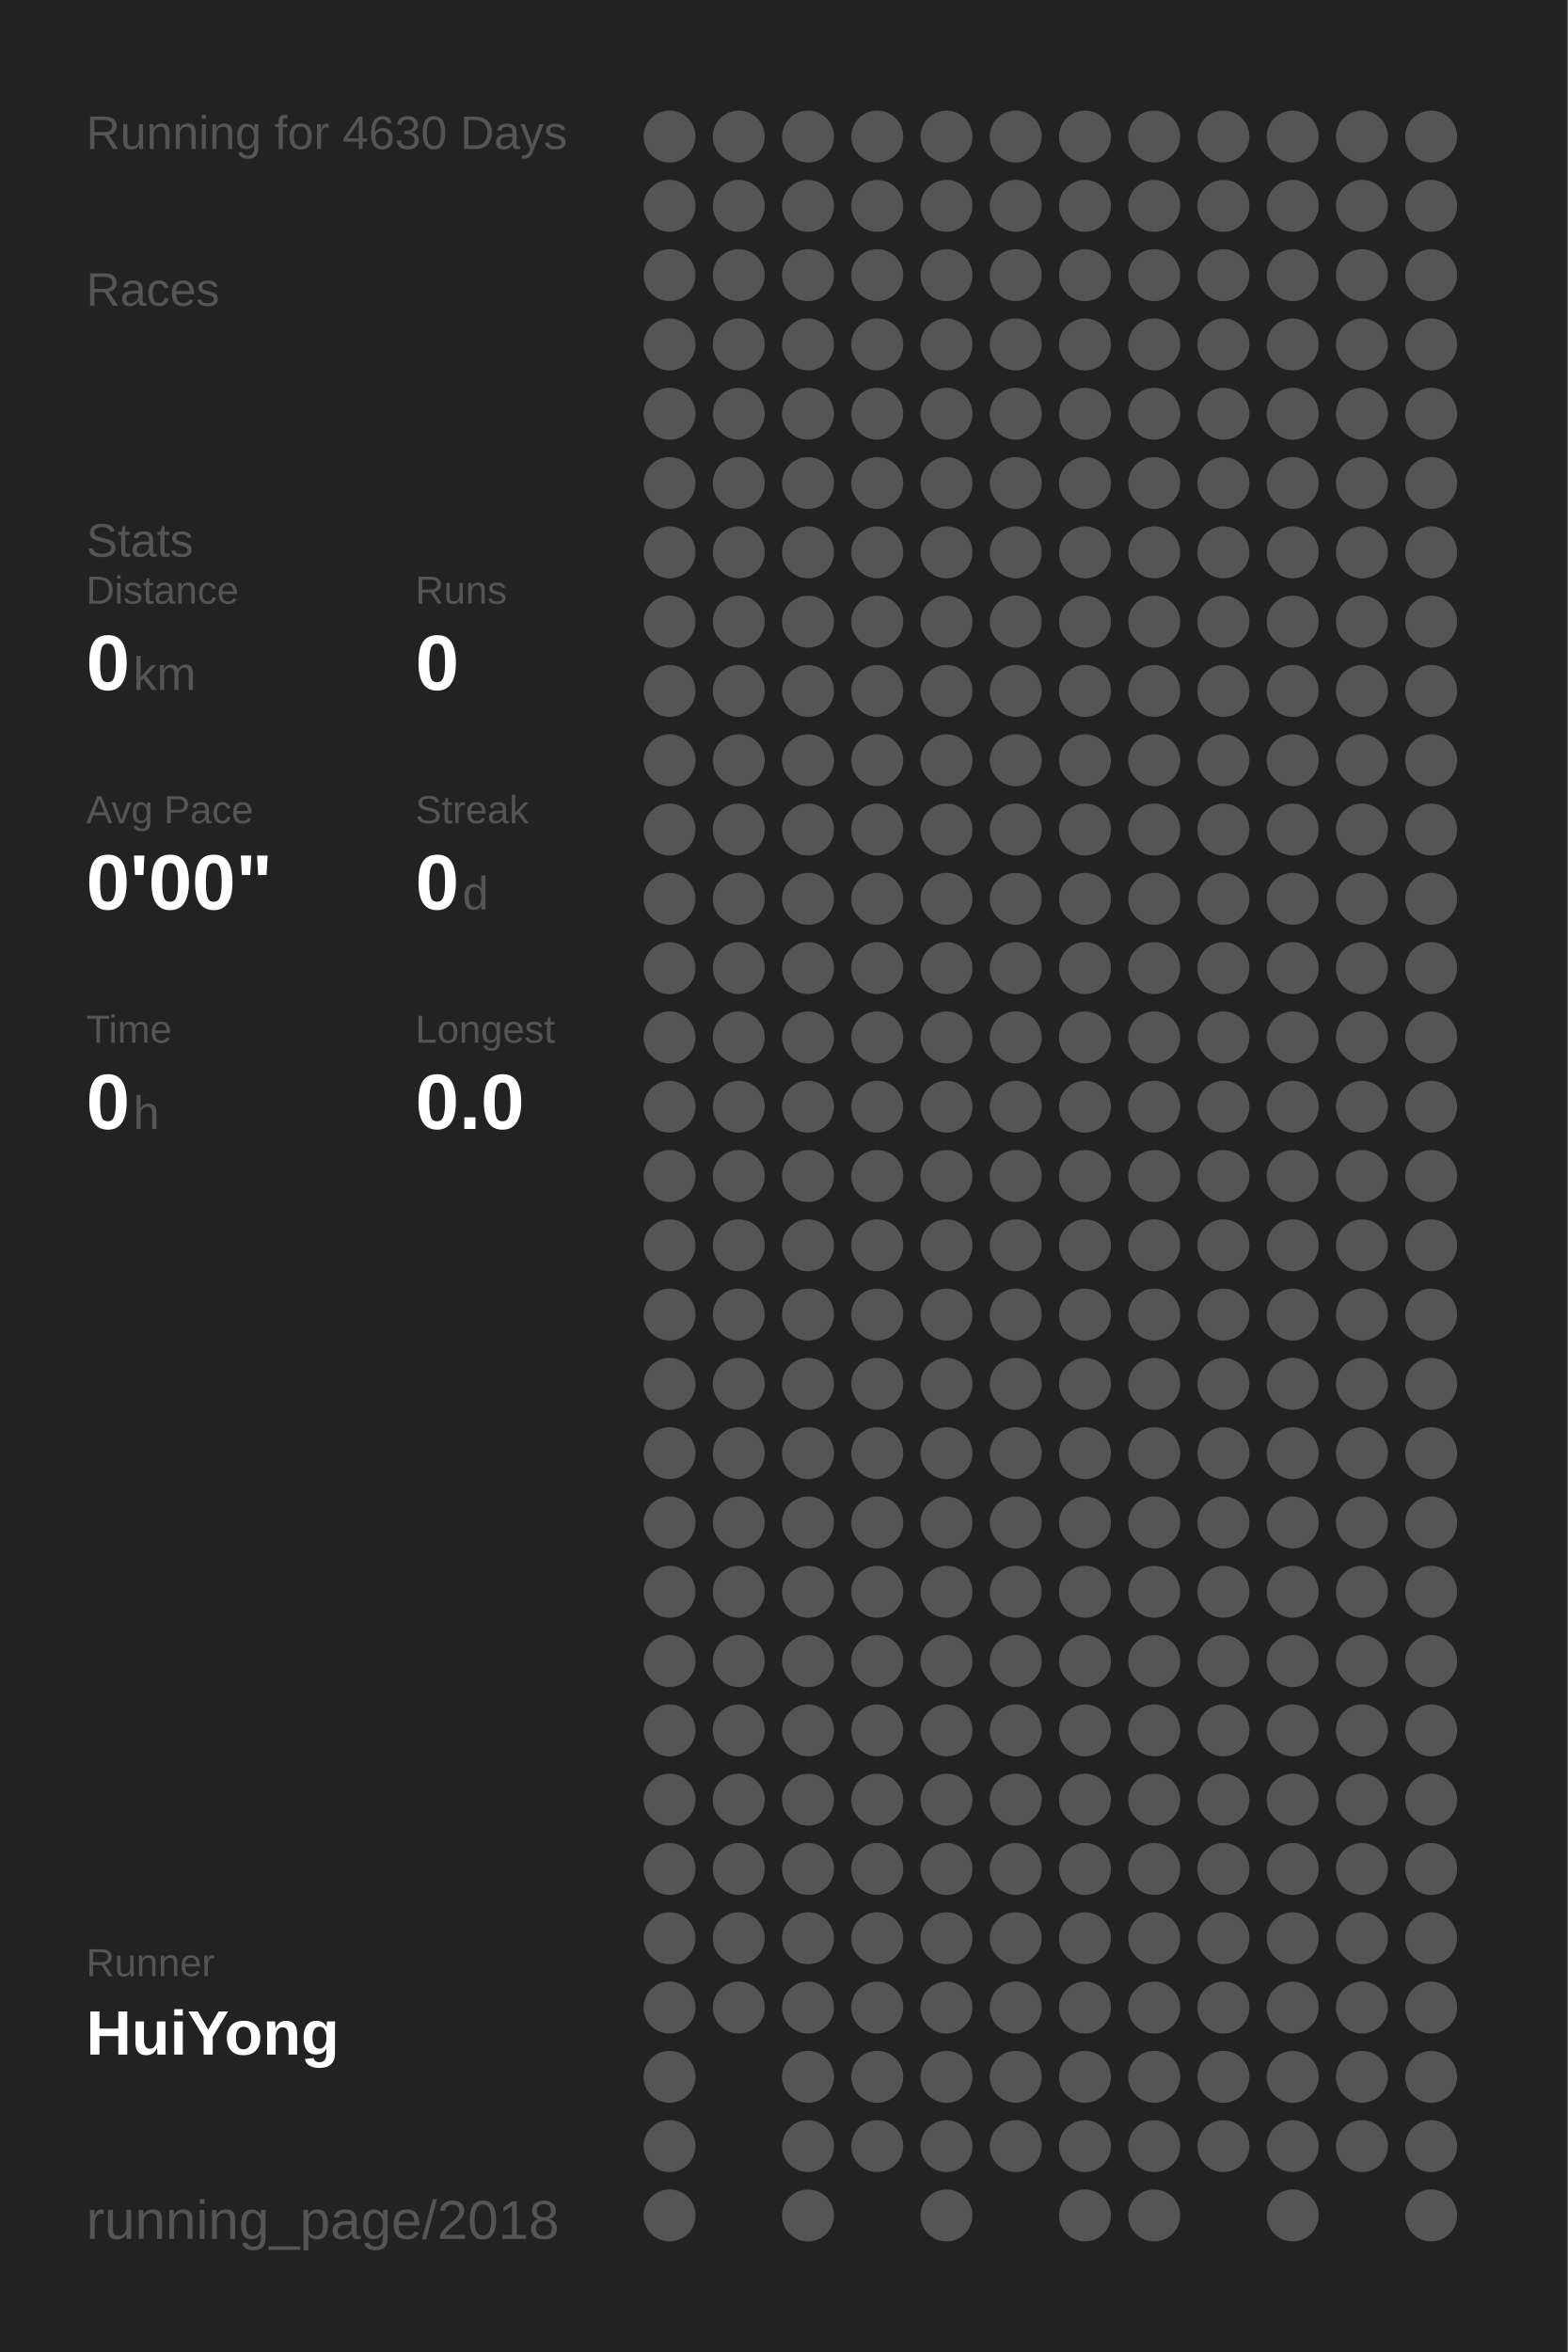
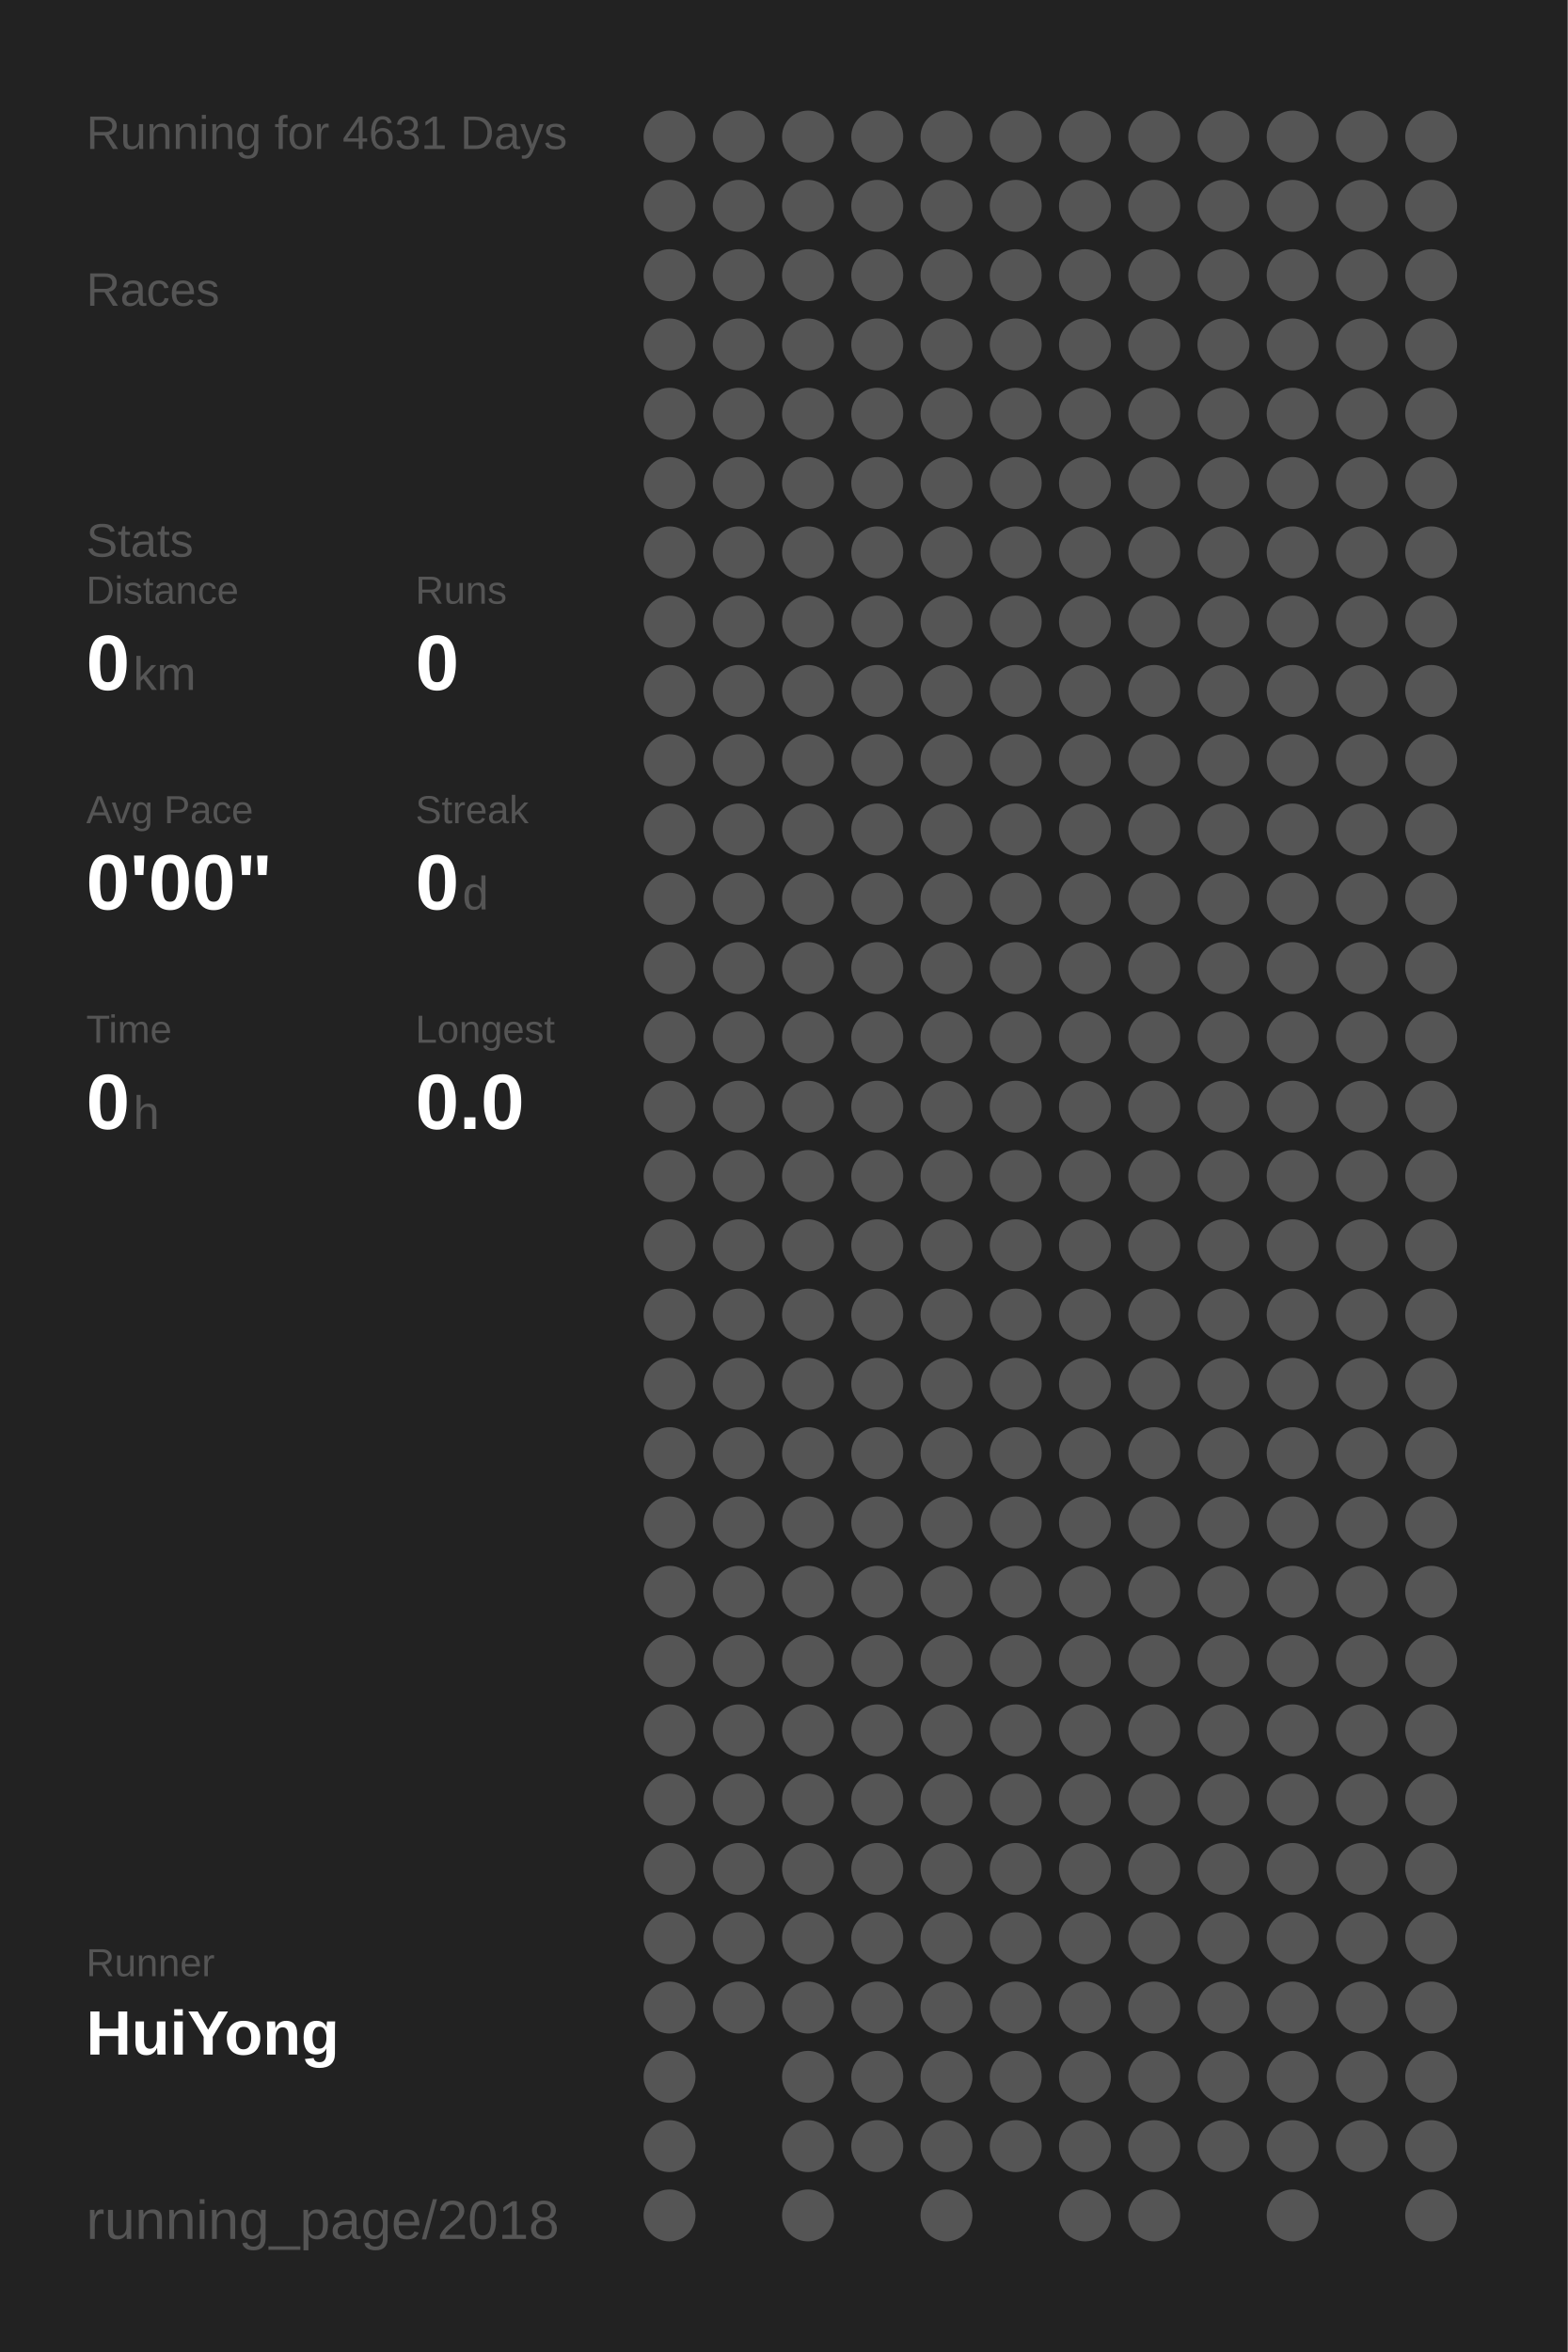
<svg xmlns="http://www.w3.org/2000/svg" baseProfile="full" height="300mm" version="1.1" viewBox="0,0,200,300" width="200mm">
  <defs />
  <rect fill="#222222" height="300" width="200" x="0" y="0" />
-   <text fill="#555555" style="font-size:6px; font-family:Arial;" x="11" y="19">Running for 4630 Days</text>
+   <text fill="#555555" style="font-size:6px; font-family:Arial;" x="11" y="19">Running for 4631 Days</text>
  <text fill="#555555" style="font-size:6px; font-family:Arial;" x="11" y="39">Races</text>
  <text fill="#555555" style="font-size:6px; font-family:Arial;" x="11" y="71">Stats</text>
  <text fill="#555555" style="font-size:5px; font-family:Arial;" x="11" y="77">Distance</text>
  <text fill="#FFFFFF" style="font-size:10px; font-family:Arial; font-weight:bold;" x="11" y="88">0</text>
  <text fill="#555555" style="font-size:6px; font-family:Arial;" x="17" y="88">km</text>
  <text fill="#555555" style="font-size:5px; font-family:Arial;" x="53" y="77">Runs</text>
  <text fill="#FFFFFF" style="font-size:10px; font-family:Arial; font-weight:bold;" x="53" y="88">0</text>
  <text fill="#555555" style="font-size:5px; font-family:Arial;" x="11" y="105">Avg Pace</text>
  <text fill="#FFFFFF" style="font-size:10px; font-family:Arial; font-weight:bold;" x="11" y="116">0'00"</text>
  <text fill="#555555" style="font-size:5px; font-family:Arial;" x="53" y="105">Streak</text>
  <text fill="#FFFFFF" style="font-size:10px; font-family:Arial; font-weight:bold;" x="53" y="116">0</text>
  <text fill="#555555" style="font-size:6px; font-family:Arial;" x="59" y="116">d</text>
  <text fill="#555555" style="font-size:5px; font-family:Arial;" x="11" y="133">Time</text>
  <text fill="#FFFFFF" style="font-size:10px; font-family:Arial; font-weight:bold;" x="11" y="144">0</text>
  <text fill="#555555" style="font-size:6px; font-family:Arial;" x="17" y="144">h</text>
  <text fill="#555555" style="font-size:5px; font-family:Arial;" x="53" y="133">Longest</text>
  <text fill="#FFFFFF" style="font-size:10px; font-family:Arial; font-weight:bold;" x="53" y="144">0.0</text>
  <text fill="#555555" style="font-size:5px; font-family:Arial;" x="11" y="252.065">Runner</text>
  <text fill="#FFFFFF" style="font-size:8px; font-family:Arial; font-weight:bold;" x="11" y="262.065">HuiYong</text>
  <text fill="#555555" style="font-size:7px; font-family:Arial;" x="11" y="285.581">running_page/2018</text>
  <circle cx="85.417" cy="17.419" fill="#555555" r="3.312" />
  <circle cx="85.417" cy="26.258" fill="#555555" r="3.312" />
  <circle cx="85.417" cy="35.097" fill="#555555" r="3.312" />
  <circle cx="85.417" cy="43.935" fill="#555555" r="3.312" />
  <circle cx="85.417" cy="52.774" fill="#555555" r="3.312" />
  <circle cx="85.417" cy="61.613" fill="#555555" r="3.312" />
  <circle cx="85.417" cy="70.452" fill="#555555" r="3.312" />
  <circle cx="85.417" cy="79.29" fill="#555555" r="3.312" />
  <circle cx="85.417" cy="88.129" fill="#555555" r="3.312" />
  <circle cx="85.417" cy="96.968" fill="#555555" r="3.312" />
  <circle cx="85.417" cy="105.806" fill="#555555" r="3.312" />
  <circle cx="85.417" cy="114.645" fill="#555555" r="3.312" />
  <circle cx="85.417" cy="123.484" fill="#555555" r="3.312" />
  <circle cx="85.417" cy="132.323" fill="#555555" r="3.312" />
  <circle cx="85.417" cy="141.161" fill="#555555" r="3.312" />
  <circle cx="85.417" cy="150" fill="#555555" r="3.312" />
  <circle cx="85.417" cy="158.839" fill="#555555" r="3.312" />
  <circle cx="85.417" cy="167.677" fill="#555555" r="3.312" />
  <circle cx="85.417" cy="176.516" fill="#555555" r="3.312" />
  <circle cx="85.417" cy="185.355" fill="#555555" r="3.312" />
  <circle cx="85.417" cy="194.194" fill="#555555" r="3.312" />
  <circle cx="85.417" cy="203.032" fill="#555555" r="3.312" />
  <circle cx="85.417" cy="211.871" fill="#555555" r="3.312" />
  <circle cx="85.417" cy="220.71" fill="#555555" r="3.312" />
  <circle cx="85.417" cy="229.548" fill="#555555" r="3.312" />
  <circle cx="85.417" cy="238.387" fill="#555555" r="3.312" />
  <circle cx="85.417" cy="247.226" fill="#555555" r="3.312" />
  <circle cx="85.417" cy="256.065" fill="#555555" r="3.312" />
  <circle cx="85.417" cy="264.903" fill="#555555" r="3.312" />
  <circle cx="85.417" cy="273.742" fill="#555555" r="3.312" />
  <circle cx="85.417" cy="282.581" fill="#555555" r="3.312" />
  <circle cx="94.25" cy="17.419" fill="#555555" r="3.312" />
  <circle cx="94.25" cy="26.258" fill="#555555" r="3.312" />
  <circle cx="94.25" cy="35.097" fill="#555555" r="3.312" />
  <circle cx="94.25" cy="43.935" fill="#555555" r="3.312" />
  <circle cx="94.25" cy="52.774" fill="#555555" r="3.312" />
  <circle cx="94.25" cy="61.613" fill="#555555" r="3.312" />
  <circle cx="94.25" cy="70.452" fill="#555555" r="3.312" />
  <circle cx="94.25" cy="79.29" fill="#555555" r="3.312" />
  <circle cx="94.25" cy="88.129" fill="#555555" r="3.312" />
  <circle cx="94.25" cy="96.968" fill="#555555" r="3.312" />
  <circle cx="94.25" cy="105.806" fill="#555555" r="3.312" />
  <circle cx="94.25" cy="114.645" fill="#555555" r="3.312" />
  <circle cx="94.25" cy="123.484" fill="#555555" r="3.312" />
  <circle cx="94.25" cy="132.323" fill="#555555" r="3.312" />
  <circle cx="94.25" cy="141.161" fill="#555555" r="3.312" />
  <circle cx="94.25" cy="150" fill="#555555" r="3.312" />
  <circle cx="94.25" cy="158.839" fill="#555555" r="3.312" />
  <circle cx="94.25" cy="167.677" fill="#555555" r="3.312" />
  <circle cx="94.25" cy="176.516" fill="#555555" r="3.312" />
  <circle cx="94.25" cy="185.355" fill="#555555" r="3.312" />
  <circle cx="94.25" cy="194.194" fill="#555555" r="3.312" />
  <circle cx="94.25" cy="203.032" fill="#555555" r="3.312" />
  <circle cx="94.25" cy="211.871" fill="#555555" r="3.312" />
  <circle cx="94.25" cy="220.71" fill="#555555" r="3.312" />
  <circle cx="94.25" cy="229.548" fill="#555555" r="3.312" />
  <circle cx="94.25" cy="238.387" fill="#555555" r="3.312" />
  <circle cx="94.25" cy="247.226" fill="#555555" r="3.312" />
  <circle cx="94.25" cy="256.065" fill="#555555" r="3.312" />
  <circle cx="103.083" cy="17.419" fill="#555555" r="3.312" />
  <circle cx="103.083" cy="26.258" fill="#555555" r="3.312" />
  <circle cx="103.083" cy="35.097" fill="#555555" r="3.312" />
  <circle cx="103.083" cy="43.935" fill="#555555" r="3.312" />
  <circle cx="103.083" cy="52.774" fill="#555555" r="3.312" />
  <circle cx="103.083" cy="61.613" fill="#555555" r="3.312" />
  <circle cx="103.083" cy="70.452" fill="#555555" r="3.312" />
  <circle cx="103.083" cy="79.29" fill="#555555" r="3.312" />
  <circle cx="103.083" cy="88.129" fill="#555555" r="3.312" />
  <circle cx="103.083" cy="96.968" fill="#555555" r="3.312" />
  <circle cx="103.083" cy="105.806" fill="#555555" r="3.312" />
  <circle cx="103.083" cy="114.645" fill="#555555" r="3.312" />
  <circle cx="103.083" cy="123.484" fill="#555555" r="3.312" />
  <circle cx="103.083" cy="132.323" fill="#555555" r="3.312" />
  <circle cx="103.083" cy="141.161" fill="#555555" r="3.312" />
  <circle cx="103.083" cy="150" fill="#555555" r="3.312" />
  <circle cx="103.083" cy="158.839" fill="#555555" r="3.312" />
  <circle cx="103.083" cy="167.677" fill="#555555" r="3.312" />
  <circle cx="103.083" cy="176.516" fill="#555555" r="3.312" />
  <circle cx="103.083" cy="185.355" fill="#555555" r="3.312" />
  <circle cx="103.083" cy="194.194" fill="#555555" r="3.312" />
  <circle cx="103.083" cy="203.032" fill="#555555" r="3.312" />
  <circle cx="103.083" cy="211.871" fill="#555555" r="3.312" />
  <circle cx="103.083" cy="220.71" fill="#555555" r="3.312" />
  <circle cx="103.083" cy="229.548" fill="#555555" r="3.312" />
  <circle cx="103.083" cy="238.387" fill="#555555" r="3.312" />
  <circle cx="103.083" cy="247.226" fill="#555555" r="3.312" />
  <circle cx="103.083" cy="256.065" fill="#555555" r="3.312" />
  <circle cx="103.083" cy="264.903" fill="#555555" r="3.312" />
  <circle cx="103.083" cy="273.742" fill="#555555" r="3.312" />
  <circle cx="103.083" cy="282.581" fill="#555555" r="3.312" />
  <circle cx="111.917" cy="17.419" fill="#555555" r="3.312" />
  <circle cx="111.917" cy="26.258" fill="#555555" r="3.312" />
  <circle cx="111.917" cy="35.097" fill="#555555" r="3.312" />
  <circle cx="111.917" cy="43.935" fill="#555555" r="3.312" />
  <circle cx="111.917" cy="52.774" fill="#555555" r="3.312" />
  <circle cx="111.917" cy="61.613" fill="#555555" r="3.312" />
  <circle cx="111.917" cy="70.452" fill="#555555" r="3.312" />
  <circle cx="111.917" cy="79.29" fill="#555555" r="3.312" />
  <circle cx="111.917" cy="88.129" fill="#555555" r="3.312" />
  <circle cx="111.917" cy="96.968" fill="#555555" r="3.312" />
  <circle cx="111.917" cy="105.806" fill="#555555" r="3.312" />
  <circle cx="111.917" cy="114.645" fill="#555555" r="3.312" />
  <circle cx="111.917" cy="123.484" fill="#555555" r="3.312" />
  <circle cx="111.917" cy="132.323" fill="#555555" r="3.312" />
  <circle cx="111.917" cy="141.161" fill="#555555" r="3.312" />
  <circle cx="111.917" cy="150" fill="#555555" r="3.312" />
  <circle cx="111.917" cy="158.839" fill="#555555" r="3.312" />
  <circle cx="111.917" cy="167.677" fill="#555555" r="3.312" />
  <circle cx="111.917" cy="176.516" fill="#555555" r="3.312" />
  <circle cx="111.917" cy="185.355" fill="#555555" r="3.312" />
  <circle cx="111.917" cy="194.194" fill="#555555" r="3.312" />
  <circle cx="111.917" cy="203.032" fill="#555555" r="3.312" />
  <circle cx="111.917" cy="211.871" fill="#555555" r="3.312" />
  <circle cx="111.917" cy="220.71" fill="#555555" r="3.312" />
  <circle cx="111.917" cy="229.548" fill="#555555" r="3.312" />
  <circle cx="111.917" cy="238.387" fill="#555555" r="3.312" />
  <circle cx="111.917" cy="247.226" fill="#555555" r="3.312" />
  <circle cx="111.917" cy="256.065" fill="#555555" r="3.312" />
  <circle cx="111.917" cy="264.903" fill="#555555" r="3.312" />
  <circle cx="111.917" cy="273.742" fill="#555555" r="3.312" />
  <circle cx="120.75" cy="17.419" fill="#555555" r="3.312" />
  <circle cx="120.75" cy="26.258" fill="#555555" r="3.312" />
  <circle cx="120.75" cy="35.097" fill="#555555" r="3.312" />
  <circle cx="120.75" cy="43.935" fill="#555555" r="3.312" />
  <circle cx="120.75" cy="52.774" fill="#555555" r="3.312" />
  <circle cx="120.75" cy="61.613" fill="#555555" r="3.312" />
  <circle cx="120.75" cy="70.452" fill="#555555" r="3.312" />
  <circle cx="120.75" cy="79.29" fill="#555555" r="3.312" />
  <circle cx="120.75" cy="88.129" fill="#555555" r="3.312" />
  <circle cx="120.75" cy="96.968" fill="#555555" r="3.312" />
  <circle cx="120.75" cy="105.806" fill="#555555" r="3.312" />
  <circle cx="120.75" cy="114.645" fill="#555555" r="3.312" />
  <circle cx="120.75" cy="123.484" fill="#555555" r="3.312" />
  <circle cx="120.75" cy="132.323" fill="#555555" r="3.312" />
  <circle cx="120.75" cy="141.161" fill="#555555" r="3.312" />
  <circle cx="120.75" cy="150" fill="#555555" r="3.312" />
  <circle cx="120.75" cy="158.839" fill="#555555" r="3.312" />
  <circle cx="120.75" cy="167.677" fill="#555555" r="3.312" />
  <circle cx="120.75" cy="176.516" fill="#555555" r="3.312" />
  <circle cx="120.75" cy="185.355" fill="#555555" r="3.312" />
  <circle cx="120.75" cy="194.194" fill="#555555" r="3.312" />
  <circle cx="120.75" cy="203.032" fill="#555555" r="3.312" />
  <circle cx="120.75" cy="211.871" fill="#555555" r="3.312" />
  <circle cx="120.75" cy="220.71" fill="#555555" r="3.312" />
  <circle cx="120.75" cy="229.548" fill="#555555" r="3.312" />
  <circle cx="120.75" cy="238.387" fill="#555555" r="3.312" />
  <circle cx="120.75" cy="247.226" fill="#555555" r="3.312" />
  <circle cx="120.75" cy="256.065" fill="#555555" r="3.312" />
  <circle cx="120.75" cy="264.903" fill="#555555" r="3.312" />
  <circle cx="120.75" cy="273.742" fill="#555555" r="3.312" />
  <circle cx="120.75" cy="282.581" fill="#555555" r="3.312" />
  <circle cx="129.583" cy="17.419" fill="#555555" r="3.312" />
  <circle cx="129.583" cy="26.258" fill="#555555" r="3.312" />
  <circle cx="129.583" cy="35.097" fill="#555555" r="3.312" />
  <circle cx="129.583" cy="43.935" fill="#555555" r="3.312" />
  <circle cx="129.583" cy="52.774" fill="#555555" r="3.312" />
  <circle cx="129.583" cy="61.613" fill="#555555" r="3.312" />
  <circle cx="129.583" cy="70.452" fill="#555555" r="3.312" />
  <circle cx="129.583" cy="79.29" fill="#555555" r="3.312" />
  <circle cx="129.583" cy="88.129" fill="#555555" r="3.312" />
  <circle cx="129.583" cy="96.968" fill="#555555" r="3.312" />
  <circle cx="129.583" cy="105.806" fill="#555555" r="3.312" />
  <circle cx="129.583" cy="114.645" fill="#555555" r="3.312" />
  <circle cx="129.583" cy="123.484" fill="#555555" r="3.312" />
  <circle cx="129.583" cy="132.323" fill="#555555" r="3.312" />
  <circle cx="129.583" cy="141.161" fill="#555555" r="3.312" />
  <circle cx="129.583" cy="150" fill="#555555" r="3.312" />
  <circle cx="129.583" cy="158.839" fill="#555555" r="3.312" />
  <circle cx="129.583" cy="167.677" fill="#555555" r="3.312" />
  <circle cx="129.583" cy="176.516" fill="#555555" r="3.312" />
  <circle cx="129.583" cy="185.355" fill="#555555" r="3.312" />
  <circle cx="129.583" cy="194.194" fill="#555555" r="3.312" />
  <circle cx="129.583" cy="203.032" fill="#555555" r="3.312" />
  <circle cx="129.583" cy="211.871" fill="#555555" r="3.312" />
  <circle cx="129.583" cy="220.71" fill="#555555" r="3.312" />
  <circle cx="129.583" cy="229.548" fill="#555555" r="3.312" />
  <circle cx="129.583" cy="238.387" fill="#555555" r="3.312" />
  <circle cx="129.583" cy="247.226" fill="#555555" r="3.312" />
  <circle cx="129.583" cy="256.065" fill="#555555" r="3.312" />
  <circle cx="129.583" cy="264.903" fill="#555555" r="3.312" />
  <circle cx="129.583" cy="273.742" fill="#555555" r="3.312" />
  <circle cx="138.417" cy="17.419" fill="#555555" r="3.312" />
  <circle cx="138.417" cy="26.258" fill="#555555" r="3.312" />
  <circle cx="138.417" cy="35.097" fill="#555555" r="3.312" />
  <circle cx="138.417" cy="43.935" fill="#555555" r="3.312" />
  <circle cx="138.417" cy="52.774" fill="#555555" r="3.312" />
  <circle cx="138.417" cy="61.613" fill="#555555" r="3.312" />
  <circle cx="138.417" cy="70.452" fill="#555555" r="3.312" />
  <circle cx="138.417" cy="79.29" fill="#555555" r="3.312" />
  <circle cx="138.417" cy="88.129" fill="#555555" r="3.312" />
  <circle cx="138.417" cy="96.968" fill="#555555" r="3.312" />
  <circle cx="138.417" cy="105.806" fill="#555555" r="3.312" />
  <circle cx="138.417" cy="114.645" fill="#555555" r="3.312" />
  <circle cx="138.417" cy="123.484" fill="#555555" r="3.312" />
  <circle cx="138.417" cy="132.323" fill="#555555" r="3.312" />
  <circle cx="138.417" cy="141.161" fill="#555555" r="3.312" />
  <circle cx="138.417" cy="150" fill="#555555" r="3.312" />
  <circle cx="138.417" cy="158.839" fill="#555555" r="3.312" />
  <circle cx="138.417" cy="167.677" fill="#555555" r="3.312" />
  <circle cx="138.417" cy="176.516" fill="#555555" r="3.312" />
  <circle cx="138.417" cy="185.355" fill="#555555" r="3.312" />
  <circle cx="138.417" cy="194.194" fill="#555555" r="3.312" />
  <circle cx="138.417" cy="203.032" fill="#555555" r="3.312" />
  <circle cx="138.417" cy="211.871" fill="#555555" r="3.312" />
  <circle cx="138.417" cy="220.71" fill="#555555" r="3.312" />
  <circle cx="138.417" cy="229.548" fill="#555555" r="3.312" />
  <circle cx="138.417" cy="238.387" fill="#555555" r="3.312" />
  <circle cx="138.417" cy="247.226" fill="#555555" r="3.312" />
  <circle cx="138.417" cy="256.065" fill="#555555" r="3.312" />
  <circle cx="138.417" cy="264.903" fill="#555555" r="3.312" />
  <circle cx="138.417" cy="273.742" fill="#555555" r="3.312" />
  <circle cx="138.417" cy="282.581" fill="#555555" r="3.312" />
  <circle cx="147.25" cy="17.419" fill="#555555" r="3.312" />
  <circle cx="147.25" cy="26.258" fill="#555555" r="3.312" />
  <circle cx="147.25" cy="35.097" fill="#555555" r="3.312" />
  <circle cx="147.25" cy="43.935" fill="#555555" r="3.312" />
  <circle cx="147.25" cy="52.774" fill="#555555" r="3.312" />
  <circle cx="147.25" cy="61.613" fill="#555555" r="3.312" />
  <circle cx="147.25" cy="70.452" fill="#555555" r="3.312" />
  <circle cx="147.25" cy="79.29" fill="#555555" r="3.312" />
  <circle cx="147.25" cy="88.129" fill="#555555" r="3.312" />
  <circle cx="147.25" cy="96.968" fill="#555555" r="3.312" />
  <circle cx="147.25" cy="105.806" fill="#555555" r="3.312" />
  <circle cx="147.25" cy="114.645" fill="#555555" r="3.312" />
  <circle cx="147.25" cy="123.484" fill="#555555" r="3.312" />
  <circle cx="147.25" cy="132.323" fill="#555555" r="3.312" />
  <circle cx="147.25" cy="141.161" fill="#555555" r="3.312" />
  <circle cx="147.25" cy="150" fill="#555555" r="3.312" />
  <circle cx="147.25" cy="158.839" fill="#555555" r="3.312" />
  <circle cx="147.25" cy="167.677" fill="#555555" r="3.312" />
  <circle cx="147.25" cy="176.516" fill="#555555" r="3.312" />
  <circle cx="147.25" cy="185.355" fill="#555555" r="3.312" />
  <circle cx="147.25" cy="194.194" fill="#555555" r="3.312" />
  <circle cx="147.25" cy="203.032" fill="#555555" r="3.312" />
  <circle cx="147.25" cy="211.871" fill="#555555" r="3.312" />
  <circle cx="147.25" cy="220.71" fill="#555555" r="3.312" />
  <circle cx="147.25" cy="229.548" fill="#555555" r="3.312" />
  <circle cx="147.25" cy="238.387" fill="#555555" r="3.312" />
  <circle cx="147.25" cy="247.226" fill="#555555" r="3.312" />
  <circle cx="147.25" cy="256.065" fill="#555555" r="3.312" />
  <circle cx="147.25" cy="264.903" fill="#555555" r="3.312" />
  <circle cx="147.25" cy="273.742" fill="#555555" r="3.312" />
  <circle cx="147.25" cy="282.581" fill="#555555" r="3.312" />
  <circle cx="156.083" cy="17.419" fill="#555555" r="3.312" />
  <circle cx="156.083" cy="26.258" fill="#555555" r="3.312" />
  <circle cx="156.083" cy="35.097" fill="#555555" r="3.312" />
  <circle cx="156.083" cy="43.935" fill="#555555" r="3.312" />
  <circle cx="156.083" cy="52.774" fill="#555555" r="3.312" />
  <circle cx="156.083" cy="61.613" fill="#555555" r="3.312" />
  <circle cx="156.083" cy="70.452" fill="#555555" r="3.312" />
  <circle cx="156.083" cy="79.29" fill="#555555" r="3.312" />
  <circle cx="156.083" cy="88.129" fill="#555555" r="3.312" />
  <circle cx="156.083" cy="96.968" fill="#555555" r="3.312" />
  <circle cx="156.083" cy="105.806" fill="#555555" r="3.312" />
  <circle cx="156.083" cy="114.645" fill="#555555" r="3.312" />
  <circle cx="156.083" cy="123.484" fill="#555555" r="3.312" />
  <circle cx="156.083" cy="132.323" fill="#555555" r="3.312" />
  <circle cx="156.083" cy="141.161" fill="#555555" r="3.312" />
  <circle cx="156.083" cy="150" fill="#555555" r="3.312" />
  <circle cx="156.083" cy="158.839" fill="#555555" r="3.312" />
  <circle cx="156.083" cy="167.677" fill="#555555" r="3.312" />
  <circle cx="156.083" cy="176.516" fill="#555555" r="3.312" />
  <circle cx="156.083" cy="185.355" fill="#555555" r="3.312" />
  <circle cx="156.083" cy="194.194" fill="#555555" r="3.312" />
  <circle cx="156.083" cy="203.032" fill="#555555" r="3.312" />
  <circle cx="156.083" cy="211.871" fill="#555555" r="3.312" />
  <circle cx="156.083" cy="220.71" fill="#555555" r="3.312" />
  <circle cx="156.083" cy="229.548" fill="#555555" r="3.312" />
  <circle cx="156.083" cy="238.387" fill="#555555" r="3.312" />
  <circle cx="156.083" cy="247.226" fill="#555555" r="3.312" />
  <circle cx="156.083" cy="256.065" fill="#555555" r="3.312" />
  <circle cx="156.083" cy="264.903" fill="#555555" r="3.312" />
  <circle cx="156.083" cy="273.742" fill="#555555" r="3.312" />
  <circle cx="164.917" cy="17.419" fill="#555555" r="3.312" />
  <circle cx="164.917" cy="26.258" fill="#555555" r="3.312" />
  <circle cx="164.917" cy="35.097" fill="#555555" r="3.312" />
  <circle cx="164.917" cy="43.935" fill="#555555" r="3.312" />
  <circle cx="164.917" cy="52.774" fill="#555555" r="3.312" />
  <circle cx="164.917" cy="61.613" fill="#555555" r="3.312" />
  <circle cx="164.917" cy="70.452" fill="#555555" r="3.312" />
  <circle cx="164.917" cy="79.29" fill="#555555" r="3.312" />
  <circle cx="164.917" cy="88.129" fill="#555555" r="3.312" />
  <circle cx="164.917" cy="96.968" fill="#555555" r="3.312" />
  <circle cx="164.917" cy="105.806" fill="#555555" r="3.312" />
  <circle cx="164.917" cy="114.645" fill="#555555" r="3.312" />
  <circle cx="164.917" cy="123.484" fill="#555555" r="3.312" />
  <circle cx="164.917" cy="132.323" fill="#555555" r="3.312" />
  <circle cx="164.917" cy="141.161" fill="#555555" r="3.312" />
  <circle cx="164.917" cy="150" fill="#555555" r="3.312" />
  <circle cx="164.917" cy="158.839" fill="#555555" r="3.312" />
  <circle cx="164.917" cy="167.677" fill="#555555" r="3.312" />
  <circle cx="164.917" cy="176.516" fill="#555555" r="3.312" />
  <circle cx="164.917" cy="185.355" fill="#555555" r="3.312" />
  <circle cx="164.917" cy="194.194" fill="#555555" r="3.312" />
  <circle cx="164.917" cy="203.032" fill="#555555" r="3.312" />
  <circle cx="164.917" cy="211.871" fill="#555555" r="3.312" />
  <circle cx="164.917" cy="220.71" fill="#555555" r="3.312" />
  <circle cx="164.917" cy="229.548" fill="#555555" r="3.312" />
  <circle cx="164.917" cy="238.387" fill="#555555" r="3.312" />
  <circle cx="164.917" cy="247.226" fill="#555555" r="3.312" />
  <circle cx="164.917" cy="256.065" fill="#555555" r="3.312" />
  <circle cx="164.917" cy="264.903" fill="#555555" r="3.312" />
  <circle cx="164.917" cy="273.742" fill="#555555" r="3.312" />
  <circle cx="164.917" cy="282.581" fill="#555555" r="3.312" />
  <circle cx="173.75" cy="17.419" fill="#555555" r="3.312" />
  <circle cx="173.75" cy="26.258" fill="#555555" r="3.312" />
  <circle cx="173.75" cy="35.097" fill="#555555" r="3.312" />
  <circle cx="173.75" cy="43.935" fill="#555555" r="3.312" />
  <circle cx="173.75" cy="52.774" fill="#555555" r="3.312" />
  <circle cx="173.75" cy="61.613" fill="#555555" r="3.312" />
  <circle cx="173.75" cy="70.452" fill="#555555" r="3.312" />
  <circle cx="173.75" cy="79.29" fill="#555555" r="3.312" />
  <circle cx="173.75" cy="88.129" fill="#555555" r="3.312" />
  <circle cx="173.75" cy="96.968" fill="#555555" r="3.312" />
  <circle cx="173.75" cy="105.806" fill="#555555" r="3.312" />
  <circle cx="173.75" cy="114.645" fill="#555555" r="3.312" />
  <circle cx="173.75" cy="123.484" fill="#555555" r="3.312" />
  <circle cx="173.75" cy="132.323" fill="#555555" r="3.312" />
  <circle cx="173.75" cy="141.161" fill="#555555" r="3.312" />
  <circle cx="173.75" cy="150" fill="#555555" r="3.312" />
  <circle cx="173.75" cy="158.839" fill="#555555" r="3.312" />
  <circle cx="173.75" cy="167.677" fill="#555555" r="3.312" />
  <circle cx="173.75" cy="176.516" fill="#555555" r="3.312" />
  <circle cx="173.75" cy="185.355" fill="#555555" r="3.312" />
  <circle cx="173.75" cy="194.194" fill="#555555" r="3.312" />
  <circle cx="173.75" cy="203.032" fill="#555555" r="3.312" />
  <circle cx="173.75" cy="211.871" fill="#555555" r="3.312" />
  <circle cx="173.75" cy="220.71" fill="#555555" r="3.312" />
  <circle cx="173.75" cy="229.548" fill="#555555" r="3.312" />
  <circle cx="173.75" cy="238.387" fill="#555555" r="3.312" />
  <circle cx="173.75" cy="247.226" fill="#555555" r="3.312" />
  <circle cx="173.75" cy="256.065" fill="#555555" r="3.312" />
  <circle cx="173.75" cy="264.903" fill="#555555" r="3.312" />
  <circle cx="173.75" cy="273.742" fill="#555555" r="3.312" />
  <circle cx="182.583" cy="17.419" fill="#555555" r="3.312" />
  <circle cx="182.583" cy="26.258" fill="#555555" r="3.312" />
  <circle cx="182.583" cy="35.097" fill="#555555" r="3.312" />
  <circle cx="182.583" cy="43.935" fill="#555555" r="3.312" />
  <circle cx="182.583" cy="52.774" fill="#555555" r="3.312" />
  <circle cx="182.583" cy="61.613" fill="#555555" r="3.312" />
  <circle cx="182.583" cy="70.452" fill="#555555" r="3.312" />
  <circle cx="182.583" cy="79.29" fill="#555555" r="3.312" />
  <circle cx="182.583" cy="88.129" fill="#555555" r="3.312" />
  <circle cx="182.583" cy="96.968" fill="#555555" r="3.312" />
  <circle cx="182.583" cy="105.806" fill="#555555" r="3.312" />
  <circle cx="182.583" cy="114.645" fill="#555555" r="3.312" />
  <circle cx="182.583" cy="123.484" fill="#555555" r="3.312" />
  <circle cx="182.583" cy="132.323" fill="#555555" r="3.312" />
  <circle cx="182.583" cy="141.161" fill="#555555" r="3.312" />
  <circle cx="182.583" cy="150" fill="#555555" r="3.312" />
  <circle cx="182.583" cy="158.839" fill="#555555" r="3.312" />
  <circle cx="182.583" cy="167.677" fill="#555555" r="3.312" />
  <circle cx="182.583" cy="176.516" fill="#555555" r="3.312" />
  <circle cx="182.583" cy="185.355" fill="#555555" r="3.312" />
  <circle cx="182.583" cy="194.194" fill="#555555" r="3.312" />
  <circle cx="182.583" cy="203.032" fill="#555555" r="3.312" />
  <circle cx="182.583" cy="211.871" fill="#555555" r="3.312" />
  <circle cx="182.583" cy="220.71" fill="#555555" r="3.312" />
  <circle cx="182.583" cy="229.548" fill="#555555" r="3.312" />
  <circle cx="182.583" cy="238.387" fill="#555555" r="3.312" />
  <circle cx="182.583" cy="247.226" fill="#555555" r="3.312" />
  <circle cx="182.583" cy="256.065" fill="#555555" r="3.312" />
  <circle cx="182.583" cy="264.903" fill="#555555" r="3.312" />
  <circle cx="182.583" cy="273.742" fill="#555555" r="3.312" />
  <circle cx="182.583" cy="282.581" fill="#555555" r="3.312" />
</svg>
